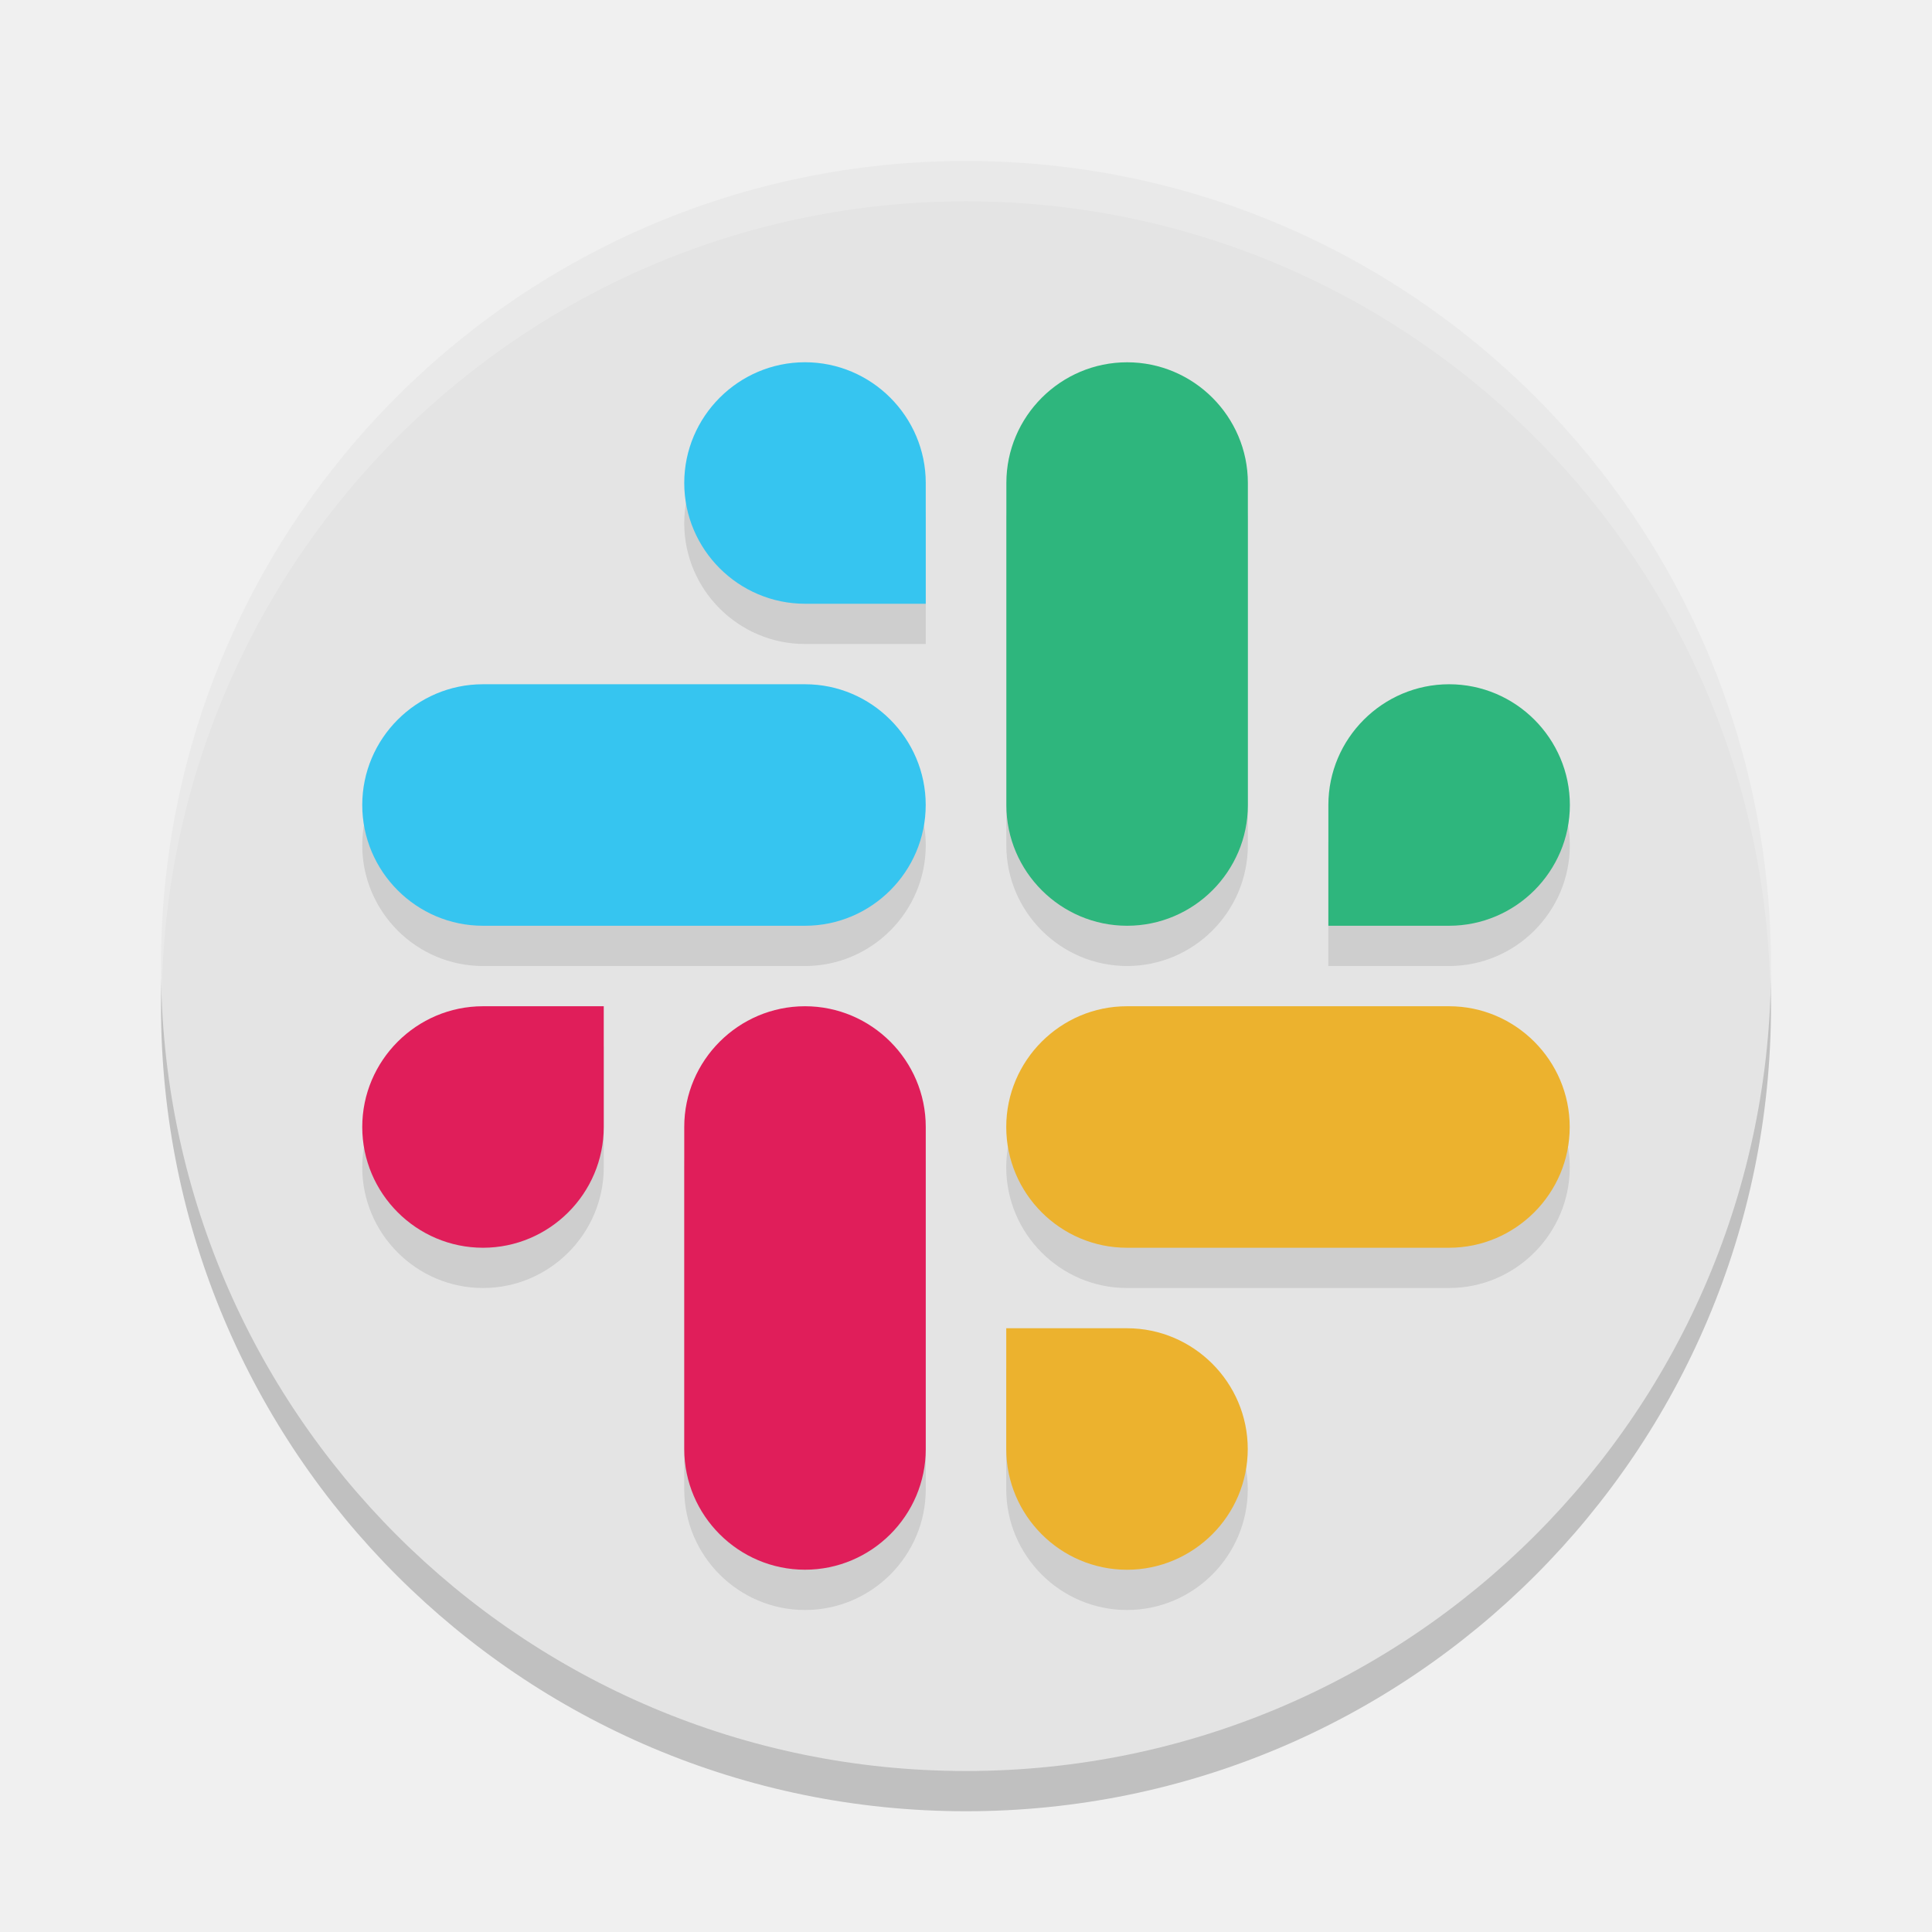
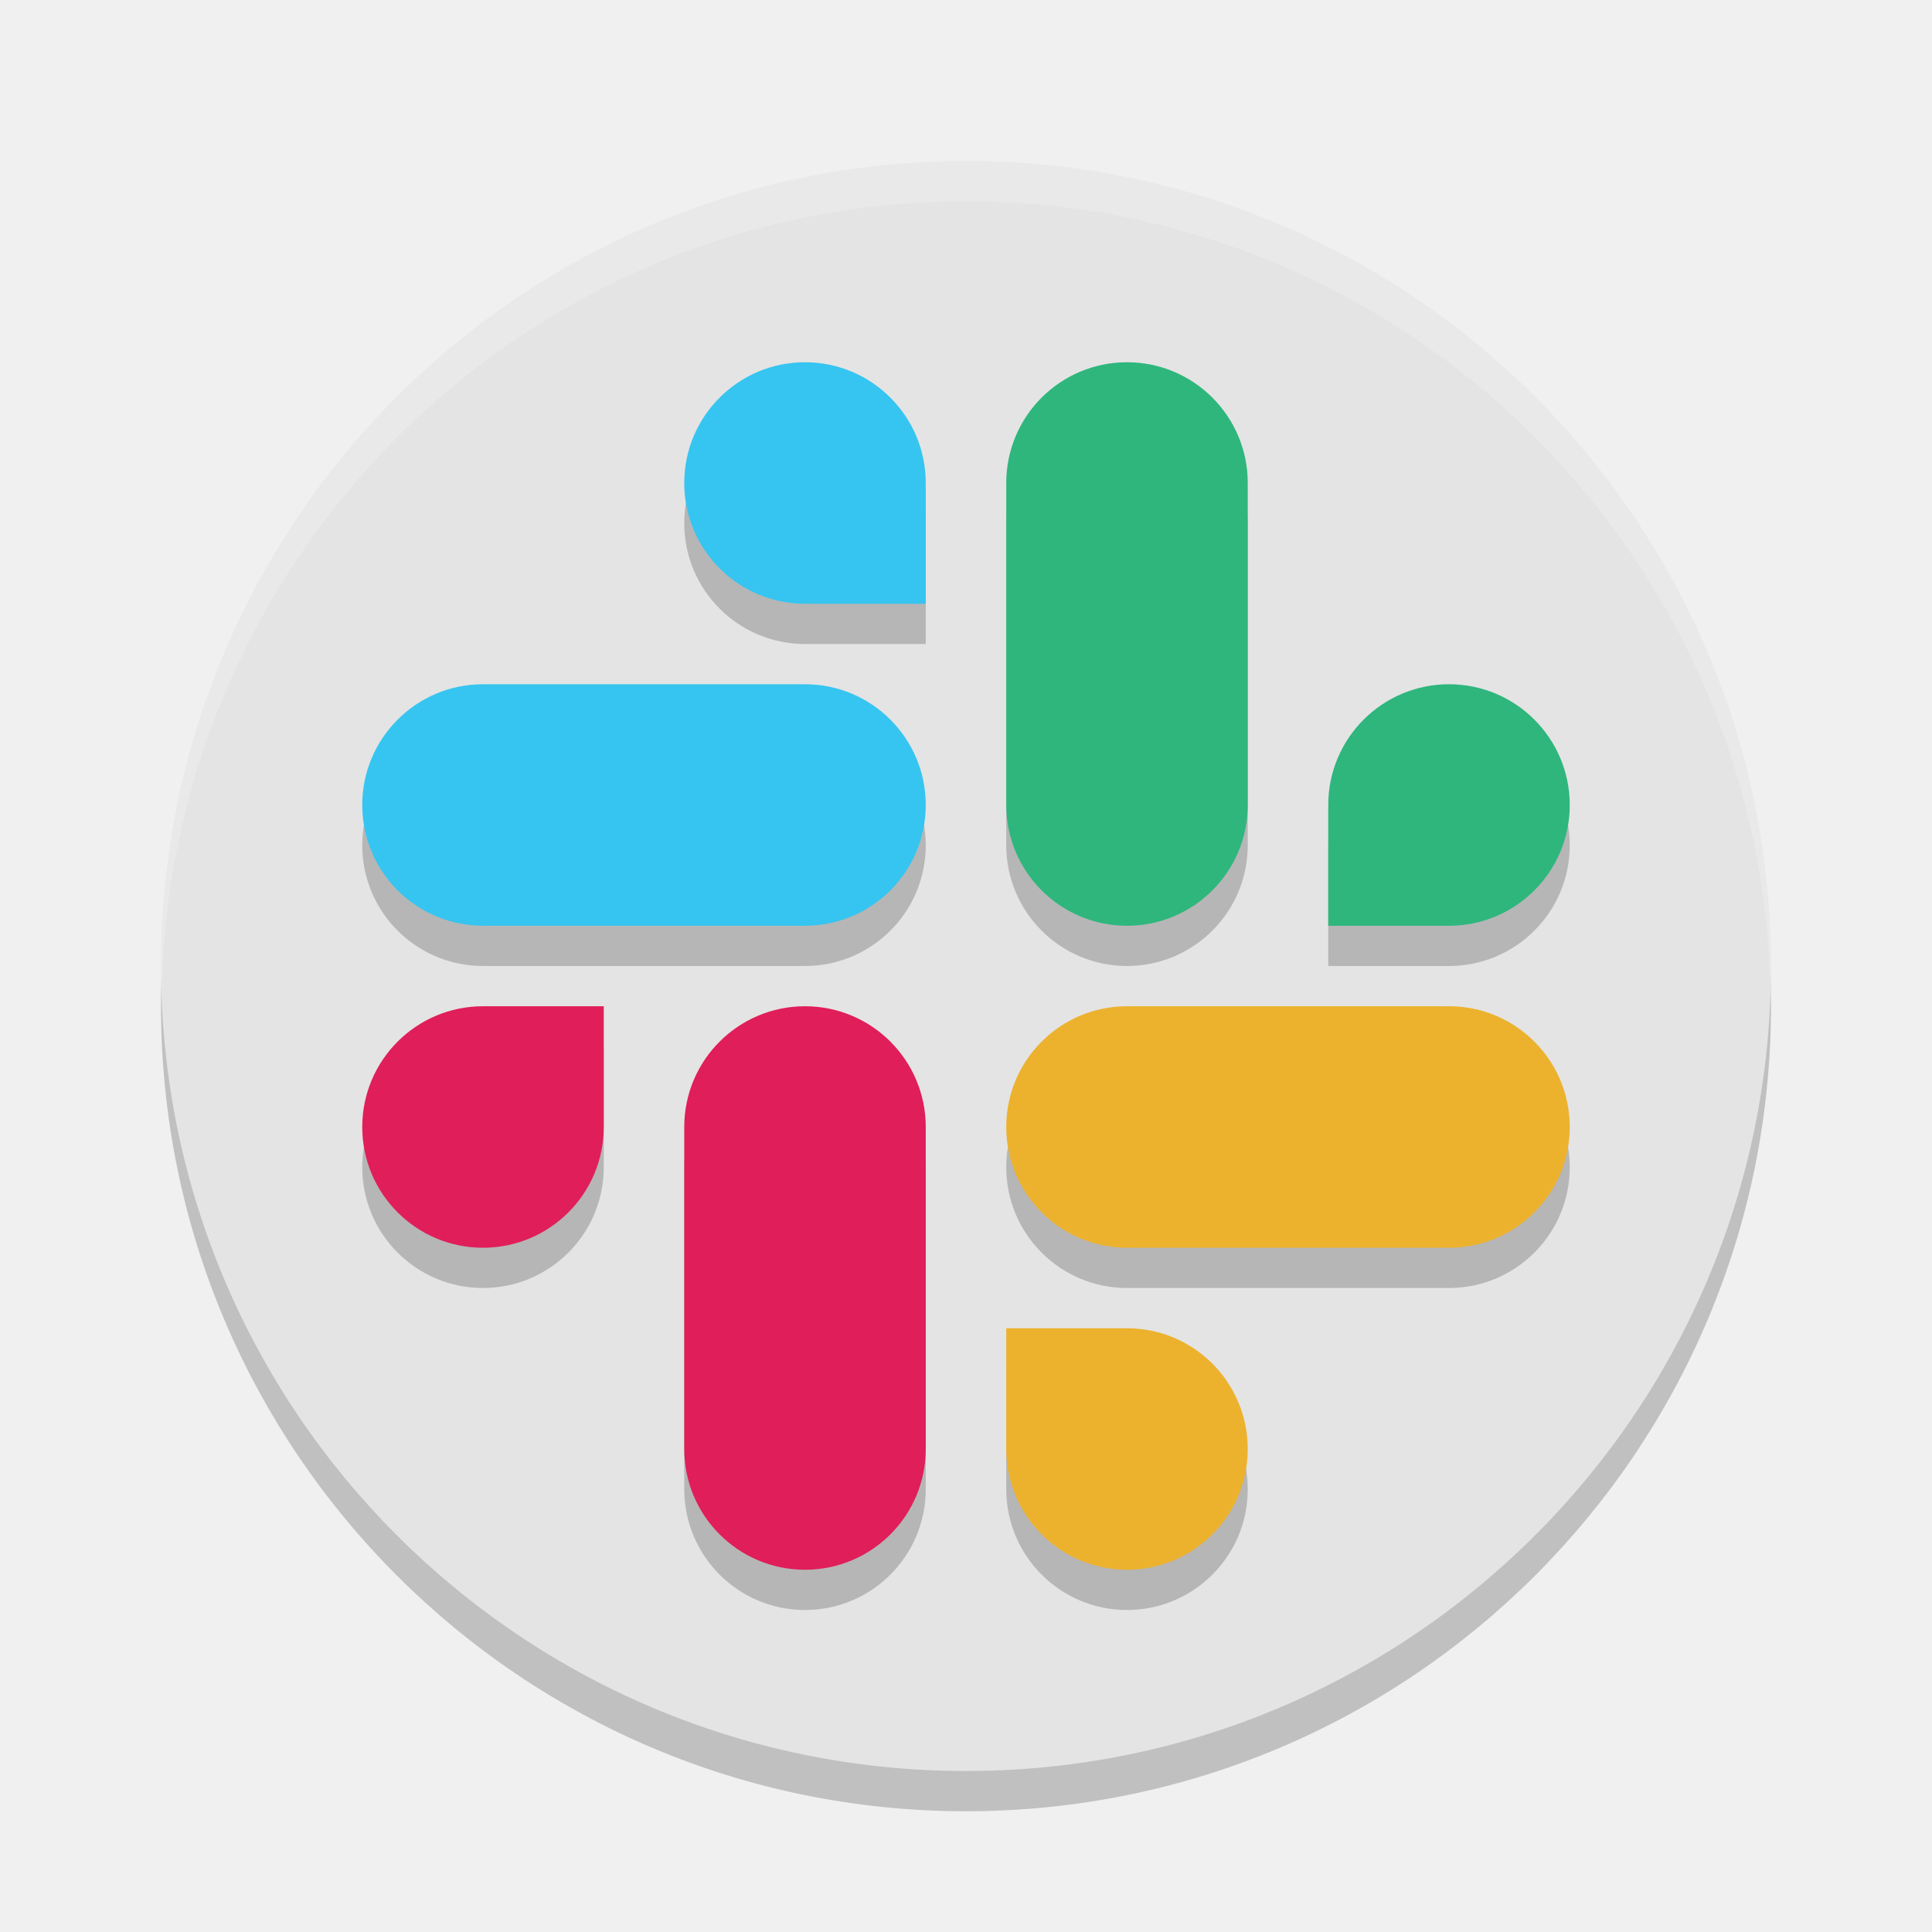
<svg xmlns="http://www.w3.org/2000/svg" width="48" height="48" version="1">
  <circle style="opacity:0.2" cx="24" cy="25" r="20" />
  <circle style="fill:#e4e4e4" cx="24" cy="24" r="20" />
-   <path style="opacity:0.1" d="m 20,10 c -1.651,0 -3,1.349 -3,3 0,1.651 1.349,3 3,3 h 3 v -3 c 0,-1.651 -1.349,-3 -3,-3 z m 8.002,0 c -1.651,0 -3,1.348 -3,2.998 v 8.004 c 0,1.65 1.349,2.998 3,2.998 1.651,0 3,-1.348 3,-2.998 v -8.004 c 0,-1.65 -1.349,-2.998 -3,-2.998 z M 11.998,18 C 10.348,18 9,19.349 9,21 c 0,1.651 1.348,3 2.998,3 h 8.004 C 21.652,24 23,22.651 23,21 23,19.349 21.652,18 20.002,18 Z m 24.004,0 c -1.651,0 -3,1.349 -3,3 v 3 h 3 c 1.651,0 3,-1.349 3,-3 0,-1.651 -1.349,-3 -3,-3 z M 12,26 c -1.651,0 -3,1.349 -3,3 0,1.651 1.349,3 3,3 1.651,0 3,-1.349 3,-3 v -3 z m 8,0 c -1.651,0 -3,1.348 -3,2.998 v 8.004 C 17,38.652 18.349,40 20,40 c 1.651,0 3,-1.348 3,-2.998 V 28.998 C 23,27.348 21.651,26 20,26 Z m 7.998,0 C 26.348,26 25,27.349 25,29 c 0,1.651 1.348,3 2.998,3 h 8.004 C 37.652,32 39,30.651 39,29 39,27.349 37.652,26 36.002,26 Z M 25,34 v 3 c 0,1.651 1.349,3 3,3 1.651,0 3,-1.349 3,-3 0,-1.651 -1.349,-3 -3,-3 z" />
-   <path style="fill:#e01e5a" class="st0" d="m 15,28 c 0,1.651 -1.349,3 -3,3 -1.651,0 -3,-1.349 -3,-3 0,-1.651 1.349,-3 3,-3 h 3 z" />
-   <path style="fill:#e01e5a" class="st0" d="M 17,27.997 C 17,26.348 18.349,25 20,25 c 1.651,0 3,1.348 3,2.997 v 8.005 c 0,1.65 -1.349,2.997 -3,2.997 -1.651,0 -3,-1.348 -3,-2.997 z" />
-   <path style="fill:#ecb22e" class="st0" d="m 28,33 c 1.651,0 3,1.349 3,3 0,1.651 -1.349,3 -3,3 -1.651,0 -3,-1.349 -3,-3 v -3 z" />
-   <path style="fill:#ecb22e" class="st0" d="m 27.997,31 c -1.65,0 -2.997,-1.349 -2.997,-3 0,-1.651 1.348,-3 2.997,-3 h 8.005 c 1.65,0 2.997,1.349 2.997,3 0,1.651 -1.348,3 -2.997,3 z" />
-   <path style="fill:#2eb67d" class="st0" d="m 33.003,20 c 0,-1.651 1.349,-3 3,-3 1.651,0 3,1.349 3,3 0,1.651 -1.349,3 -3,3 h -3 z" />
-   <path style="fill:#2eb67d" class="st0" d="m 31.003,20.003 c 0,1.65 -1.349,2.997 -3,2.997 -1.651,0 -3,-1.348 -3,-2.997 v -8.005 c 0,-1.65 1.349,-2.997 3,-2.997 1.651,0 3,1.348 3,2.997 z" />
-   <path style="fill:#36c5f0" class="st0" d="m 20,15 c -1.651,0 -3,-1.349 -3,-3 0,-1.651 1.349,-3 3,-3 1.651,0 3,1.349 3,3 v 3 z" />
-   <path style="fill:#36c5f0" class="st0" d="m 20.002,17 c 1.65,0 2.997,1.349 2.997,3 0,1.651 -1.348,3 -2.997,3 h -8.005 C 10.348,23 9,21.651 9,20 c 0,-1.651 1.348,-3 2.997,-3 z" />
  <path style="opacity:0.2;fill:#ffffff" d="M 24 4 A 20 20 0 0 0 4 24 A 20 20 0 0 0 4.021 24.582 A 20 20 0 0 1 24 5 A 20 20 0 0 1 43.979 24.418 A 20 20 0 0 0 44 24 A 20 20 0 0 0 24 4 z" />
+   <path style="opacity:0.2" d="M 23,21 A 3,3 0 0 0 20,18 H 12 A 3,3 0 0 0 9,21 3,3 0 0 0 12,24 H 20 A 3,3 0 0 0 23,21 Z M 20,10 A 3,3 0 0 0 17,13 3,3 0 0 0 20,16 H 23 V 13 A 3,3 0 0 0 20,10 Z M 39,29 A 3,3 0 0 0 36,26 H 28 A 3,3 0 0 0 25,29 3,3 0 0 0 28,32 H 36 A 3,3 0 0 0 39,29 Z M 28,40 A 3,3 0 0 0 31,37 3,3 0 0 0 28,34 H 25 V 37 A 3,3 0 0 0 28,40 Z M 20,26 A 3,3 0 0 0 17,29 V 37 A 3,3 0 0 0 20,40 3,3 0 0 0 23,37 V 29 A 3,3 0 0 0 20,26 Z M 12,32 A 3,3 0 0 1 9,29 3,3 0 0 1 12,26 H 15 V 29 A 3,3 0 0 1 12,32 Z M 28,10 A 3,3 0 0 0 25,13 V 21 A 3,3 0 0 0 28,24 3,3 0 0 0 31,21 V 13 A 3,3 0 0 0 28,10 Z M 36,18 A 3,3 0 0 1 39,21 3,3 0 0 1 36,24 H 33 V 21 A 3,3 0 0 1 36,18 Z" />
+   <path style="fill:#2eb67d" d="M 28,9 A 3,3 0 0 0 25,12 V 20 A 3,3 0 0 0 28,23 3,3 0 0 0 31,20 V 12 A 3,3 0 0 0 28,9 Z M 36,17 A 3,3 0 0 1 39,20 3,3 0 0 1 36,23 H 33 V 20 A 3,3 0 0 1 36,17 Z" />
+   <path style="fill:#e01e5a" d="M 20,25 A 3,3 0 0 0 17,28 V 36 A 3,3 0 0 0 20,39 3,3 0 0 0 23,36 V 28 A 3,3 0 0 0 20,25 Z M 12,31 A 3,3 0 0 1 9,28 3,3 0 0 1 12,25 H 15 V 28 A 3,3 0 0 1 12,31 Z" />
+   <path style="fill:#ecb22e" d="M 39,28 A 3,3 0 0 0 36,25 H 28 A 3,3 0 0 0 25,28 3,3 0 0 0 28,31 H 36 A 3,3 0 0 0 39,28 Z M 28,39 A 3,3 0 0 0 31,36 3,3 0 0 0 28,33 H 25 V 36 A 3,3 0 0 0 28,39 Z" />
+   <path style="fill:#36c5f0" d="M 23,20 A 3,3 0 0 0 20,17 H 12 A 3,3 0 0 0 9,20 3,3 0 0 0 12,23 H 20 A 3,3 0 0 0 23,20 Z M 20,9 A 3,3 0 0 0 17,12 3,3 0 0 0 20,15 H 23 V 12 A 3,3 0 0 0 20,9 Z" />
</svg>
